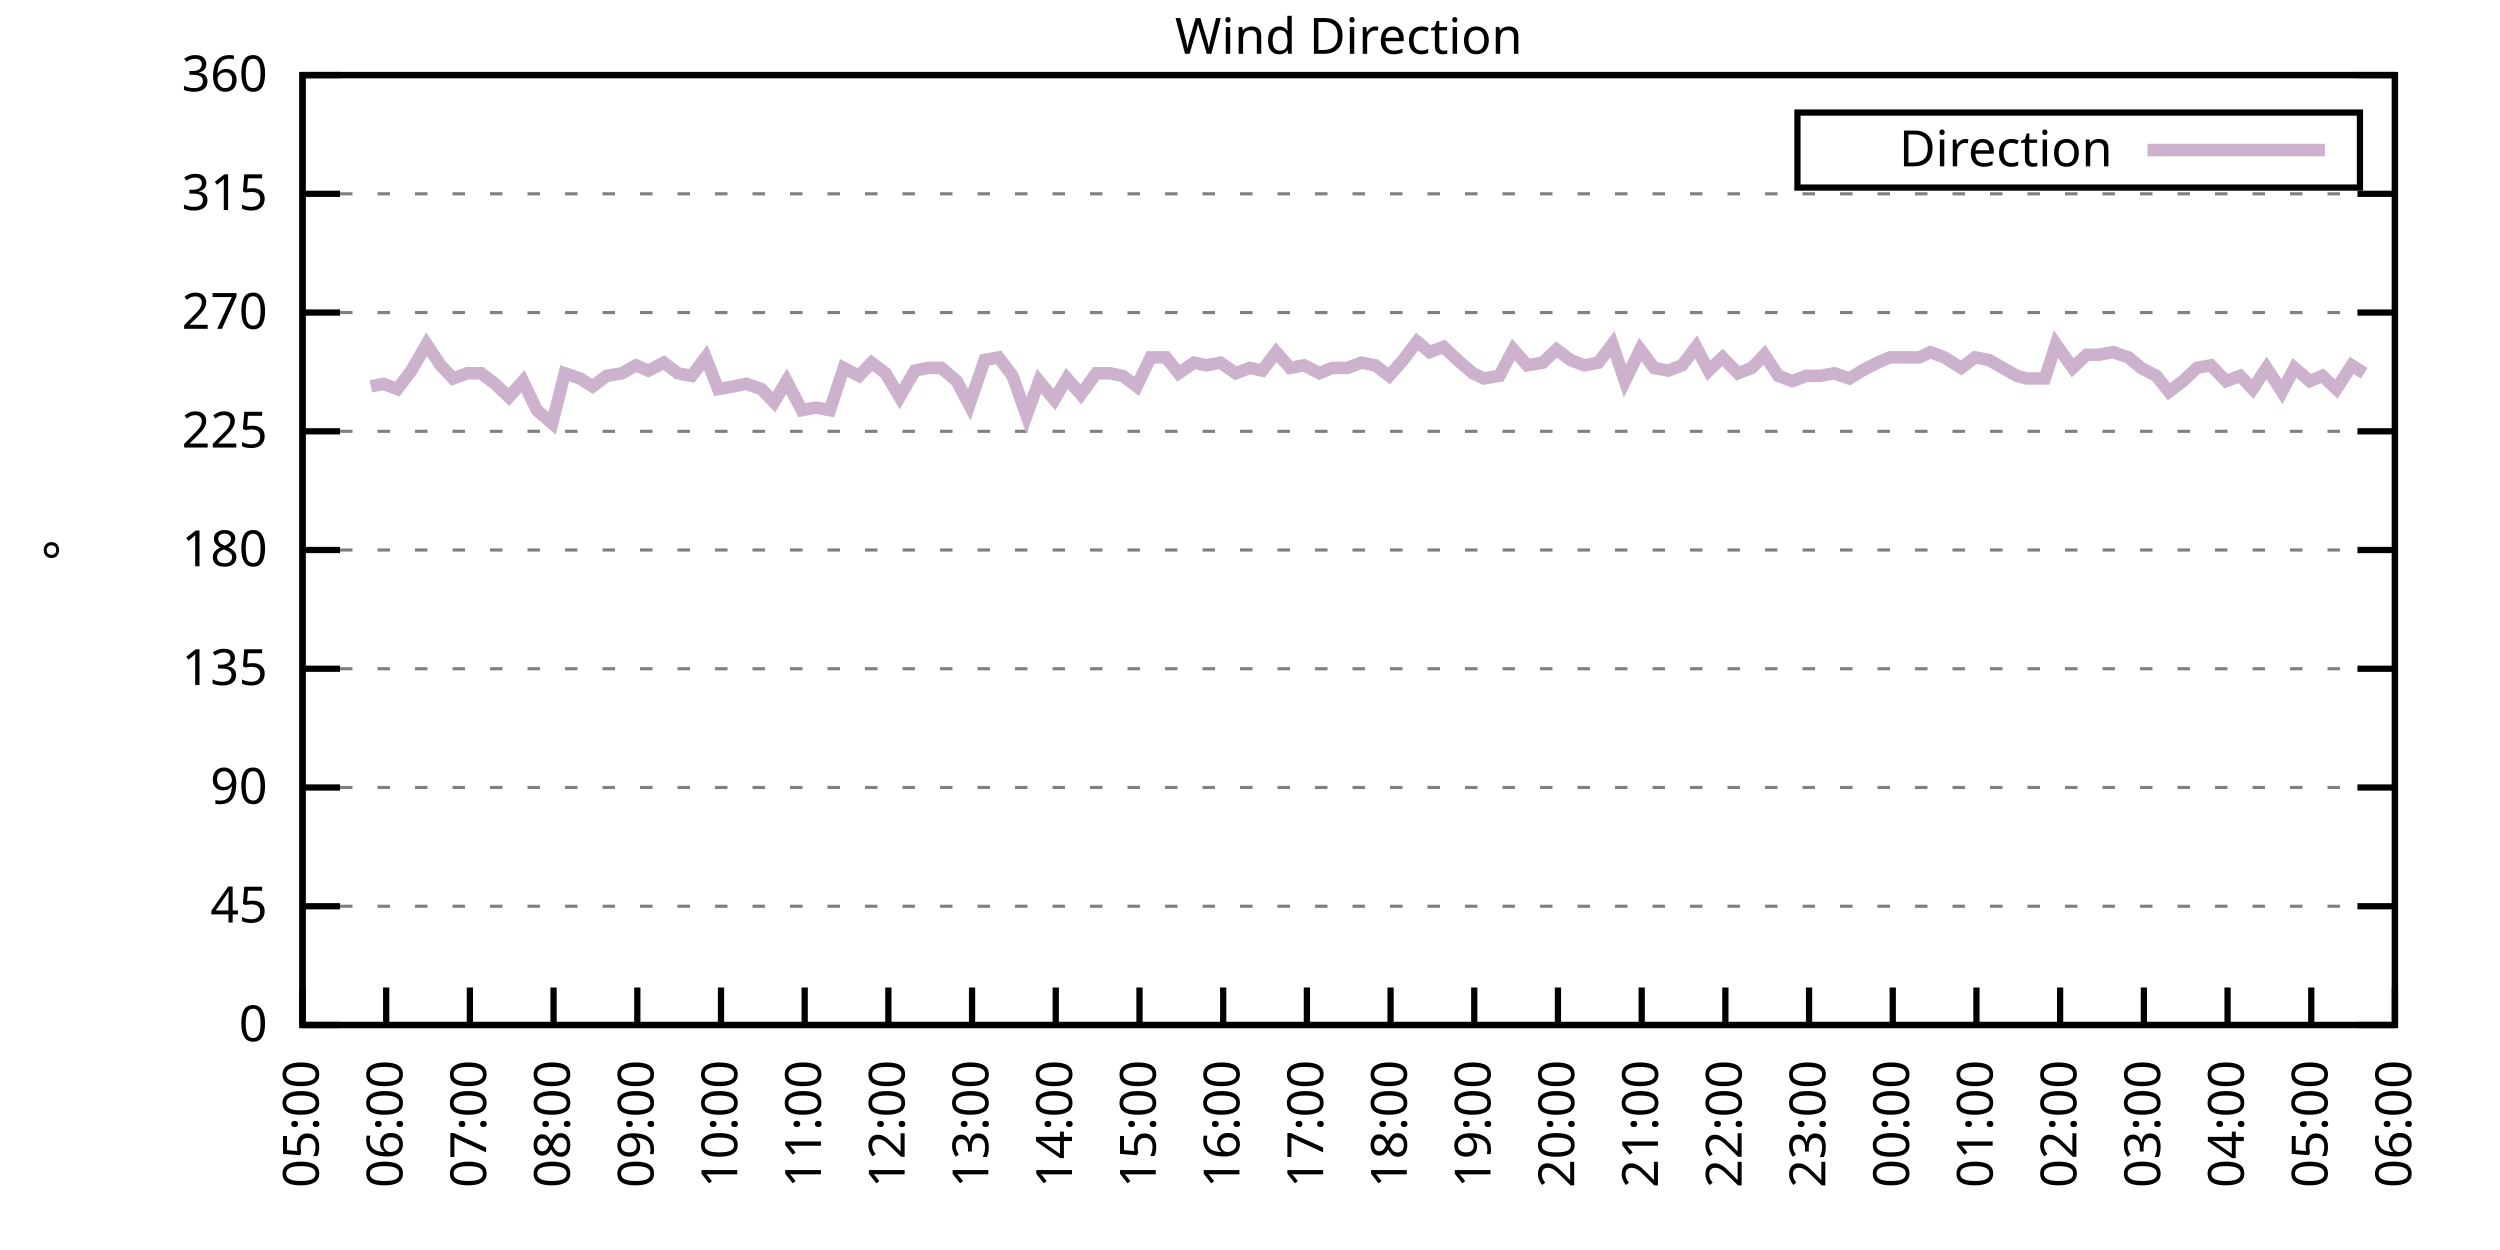
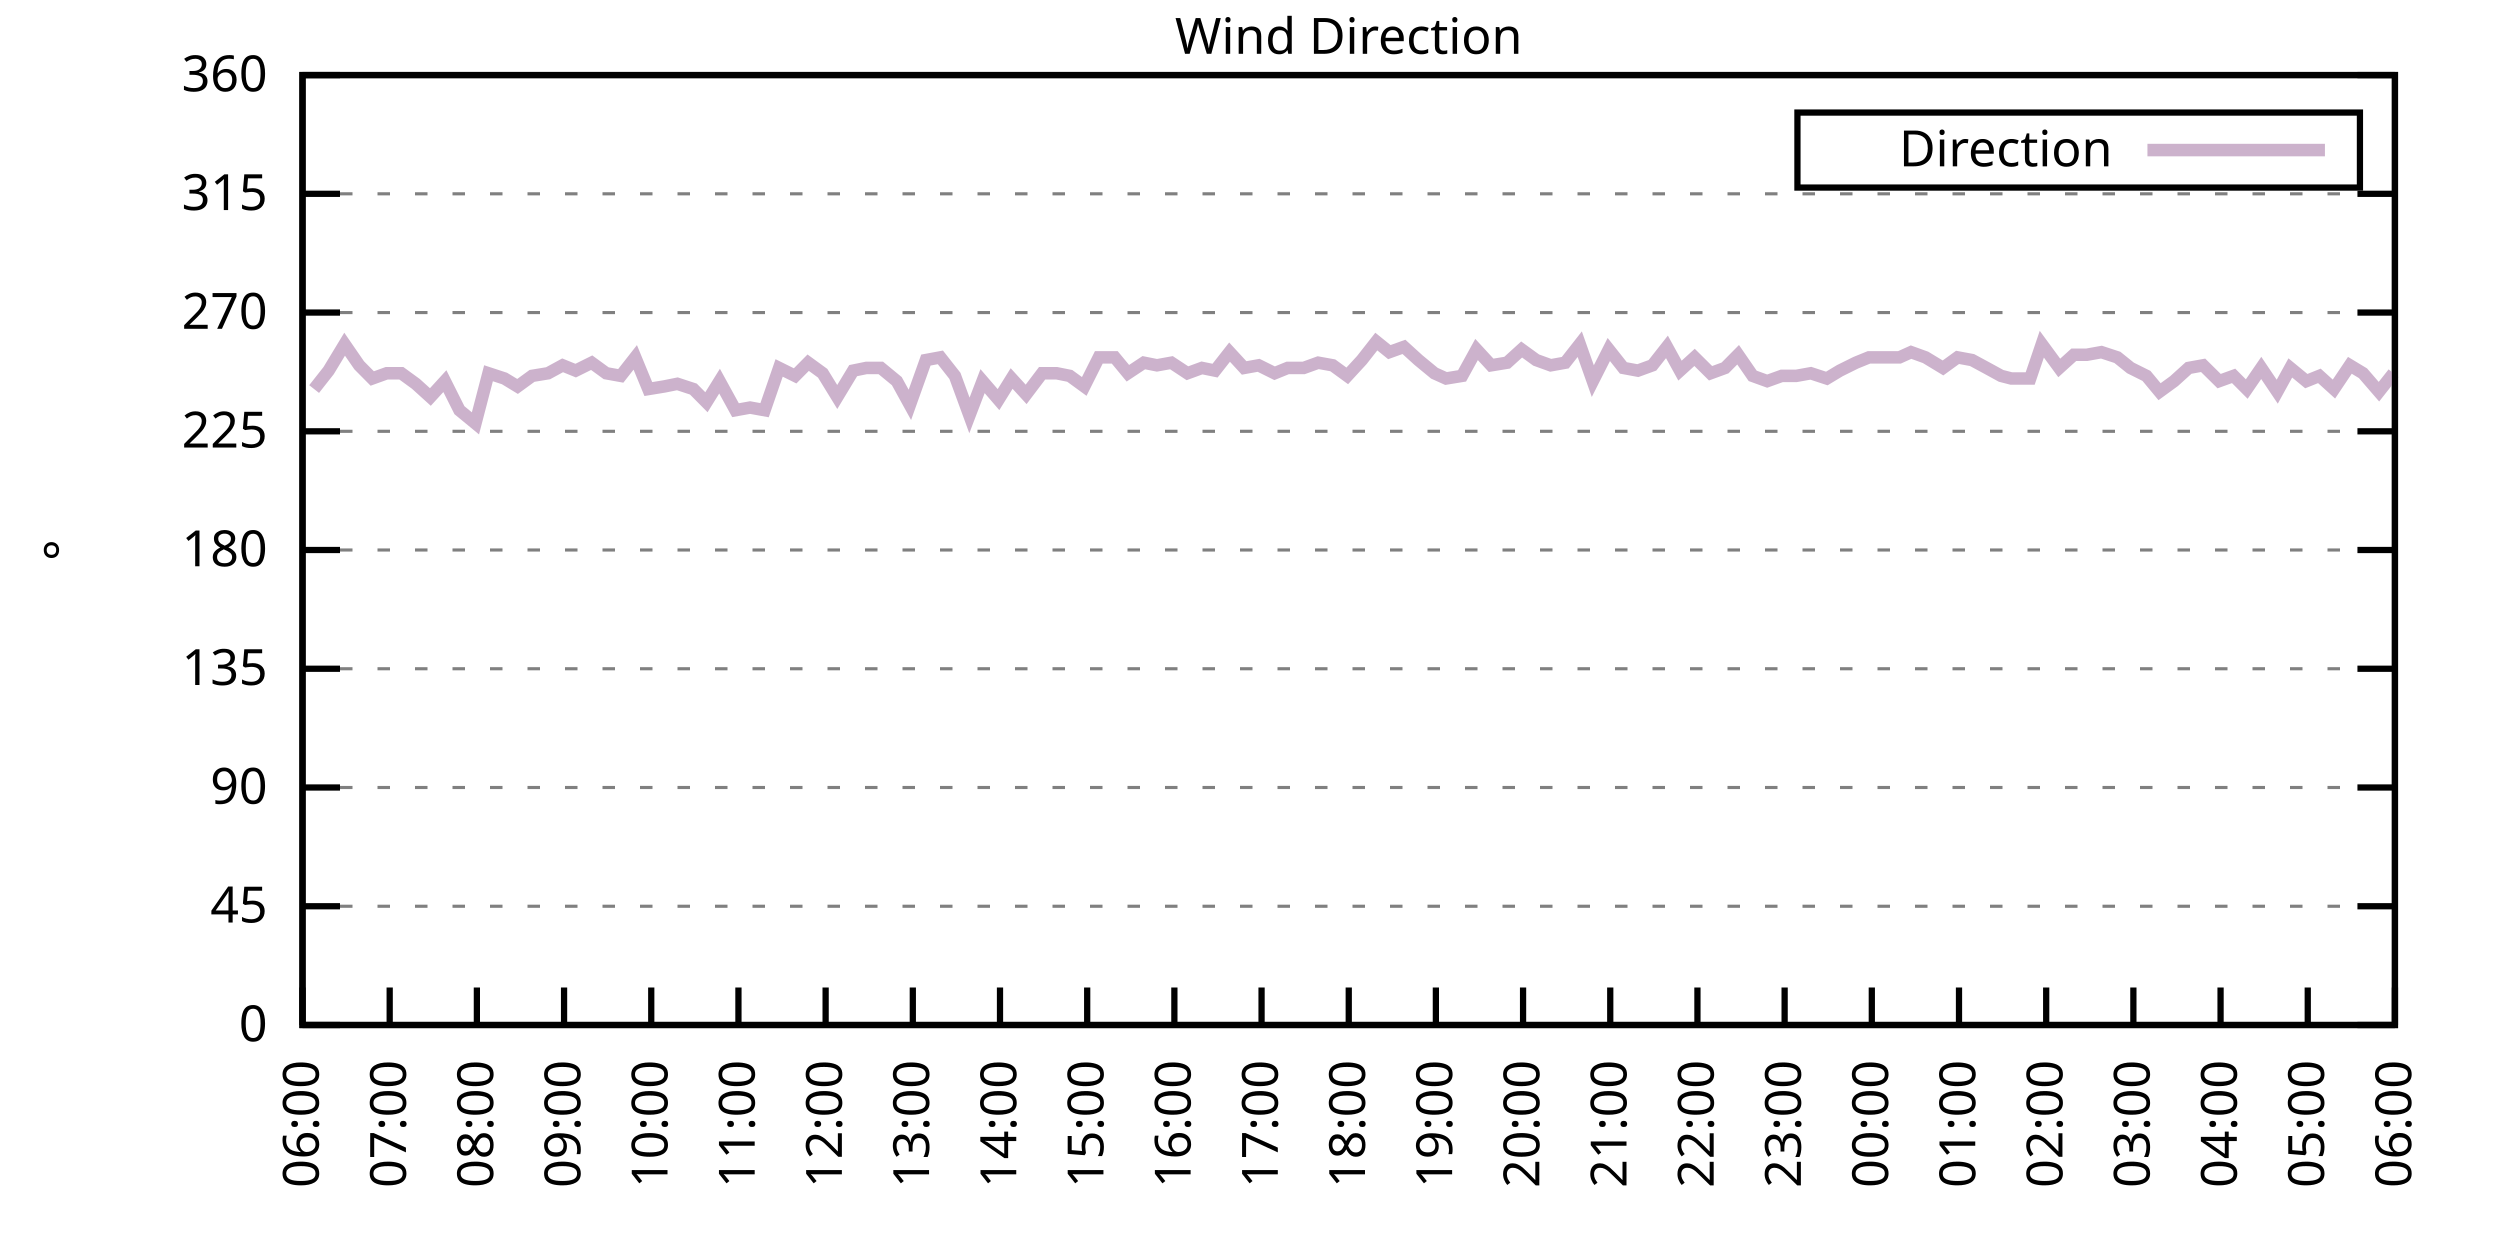
<svg xmlns="http://www.w3.org/2000/svg" xmlns:xlink="http://www.w3.org/1999/xlink" width="400" height="200" viewBox="0 0 400 200">
  <g id="gnuplot_canvas">
    <rect x="0" y="0" width="400" height="200" fill="none" />
    <defs>
      <circle id="gpDot" r="0.5" stroke-width="0.5" stroke="currentColor" />
      <path id="gpPt0" stroke-width="0.333" stroke="currentColor" d="M-1,0 h2 M0,-1 v2" />
      <path id="gpPt1" stroke-width="0.333" stroke="currentColor" d="M-1,-1 L1,1 M1,-1 L-1,1" />
      <path id="gpPt2" stroke-width="0.333" stroke="currentColor" d="M-1,0 L1,0 M0,-1 L0,1 M-1,-1 L1,1 M-1,1 L1,-1" />
      <rect id="gpPt3" stroke-width="0.333" stroke="currentColor" x="-1" y="-1" width="2" height="2" />
      <rect id="gpPt4" stroke-width="0.333" stroke="currentColor" fill="currentColor" x="-1" y="-1" width="2" height="2" />
      <circle id="gpPt5" stroke-width="0.333" stroke="currentColor" cx="0" cy="0" r="1" />
      <use xlink:href="#gpPt5" id="gpPt6" fill="currentColor" stroke="none" />
      <path id="gpPt7" stroke-width="0.333" stroke="currentColor" d="M0,-1.33 L-1.33,0.67 L1.33,0.67 z" />
      <use xlink:href="#gpPt7" id="gpPt8" fill="currentColor" stroke="none" />
      <use xlink:href="#gpPt7" id="gpPt9" stroke="currentColor" transform="rotate(180)" />
      <use xlink:href="#gpPt9" id="gpPt10" fill="currentColor" stroke="none" />
      <use xlink:href="#gpPt3" id="gpPt11" stroke="currentColor" transform="rotate(45)" />
      <use xlink:href="#gpPt11" id="gpPt12" fill="currentColor" stroke="none" />
      <path id="gpPt13" stroke-width="0.333" stroke="currentColor" d="M0,1.330 L1.265,0.411 L0.782,-1.067 L-0.782,-1.076 L-1.265,0.411 z" />
      <use xlink:href="#gpPt13" id="gpPt14" fill="currentColor" stroke="none" />
      <filter id="textbox" filterUnits="objectBoundingBox" x="0" y="0" height="1" width="1">
        <feFlood flood-color="white" flood-opacity="1" result="bgnd" />
        <feComposite in="SourceGraphic" in2="bgnd" operator="atop" />
      </filter>
      <filter id="greybox" filterUnits="objectBoundingBox" x="0" y="0" height="1" width="1">
        <feFlood flood-color="lightgrey" flood-opacity="1" result="grey" />
        <feComposite in="SourceGraphic" in2="grey" operator="atop" />
      </filter>
    </defs>
    <g fill="none" color="white" stroke="currentColor" stroke-width="1.00" stroke-linecap="butt" stroke-linejoin="miter">
</g>
    <g fill="none" color="black" stroke="currentColor" stroke-width="1.00" stroke-linecap="butt" stroke-linejoin="miter">
      <g stroke="none" shape-rendering="crispEdges">
        <polygon fill="rgb(255, 255, 255)" points="48.40,164.00 383.18,164.00 383.18,12.02 48.40,12.02 " />
      </g>
    </g>
    <g fill="none" color="black" stroke="currentColor" stroke-width="1.00" stroke-linecap="butt" stroke-linejoin="miter">
</g>
    <g fill="none" color="black" stroke="black" stroke-width="0.50" stroke-linecap="butt" stroke-linejoin="miter">
</g>
    <g fill="none" color="gray" stroke="currentColor" stroke-width="0.50" stroke-linecap="butt" stroke-linejoin="miter">
      <path stroke="gray" stroke-dasharray="2,4" class="gridline" d="M48.40,164.00 L383.19,164.00  " />
    </g>
    <g fill="none" color="gray" stroke="gray" stroke-width="1.00" stroke-linecap="butt" stroke-linejoin="miter">
</g>
    <g fill="none" color="black" stroke="currentColor" stroke-width="1.00" stroke-linecap="butt" stroke-linejoin="miter">
      <path stroke="black" d="M48.40,164.00 L54.40,164.00 M383.19,164.00 L377.19,164.00  " />
      <g transform="translate(42.80,166.60)" stroke="none" fill="black" font-family="Sans" font-size="8.00" text-anchor="end">
        <text>
          <tspan font-family="Sans"> 0</tspan>
        </text>
      </g>
    </g>
    <g fill="none" color="black" stroke="currentColor" stroke-width="1.00" stroke-linecap="butt" stroke-linejoin="miter">
</g>
    <g fill="none" color="black" stroke="black" stroke-width="0.50" stroke-linecap="butt" stroke-linejoin="miter">
</g>
    <g fill="none" color="gray" stroke="currentColor" stroke-width="0.50" stroke-linecap="butt" stroke-linejoin="miter">
      <path stroke="gray" stroke-dasharray="2,4" class="gridline" d="M48.40,145.00 L383.19,145.00  " />
    </g>
    <g fill="none" color="gray" stroke="gray" stroke-width="1.00" stroke-linecap="butt" stroke-linejoin="miter">
</g>
    <g fill="none" color="black" stroke="currentColor" stroke-width="1.00" stroke-linecap="butt" stroke-linejoin="miter">
      <path stroke="black" d="M48.40,145.00 L54.40,145.00 M383.19,145.00 L377.19,145.00  " />
      <g transform="translate(42.80,147.60)" stroke="none" fill="black" font-family="Sans" font-size="8.00" text-anchor="end">
        <text>
          <tspan font-family="Sans"> 45</tspan>
        </text>
      </g>
    </g>
    <g fill="none" color="black" stroke="currentColor" stroke-width="1.00" stroke-linecap="butt" stroke-linejoin="miter">
</g>
    <g fill="none" color="black" stroke="black" stroke-width="0.50" stroke-linecap="butt" stroke-linejoin="miter">
</g>
    <g fill="none" color="gray" stroke="currentColor" stroke-width="0.50" stroke-linecap="butt" stroke-linejoin="miter">
      <path stroke="gray" stroke-dasharray="2,4" class="gridline" d="M48.40,126.00 L383.19,126.00  " />
    </g>
    <g fill="none" color="gray" stroke="gray" stroke-width="1.00" stroke-linecap="butt" stroke-linejoin="miter">
</g>
    <g fill="none" color="black" stroke="currentColor" stroke-width="1.00" stroke-linecap="butt" stroke-linejoin="miter">
      <path stroke="black" d="M48.40,126.00 L54.40,126.00 M383.19,126.00 L377.19,126.00  " />
      <g transform="translate(42.80,128.60)" stroke="none" fill="black" font-family="Sans" font-size="8.00" text-anchor="end">
        <text>
          <tspan font-family="Sans"> 90</tspan>
        </text>
      </g>
    </g>
    <g fill="none" color="black" stroke="currentColor" stroke-width="1.00" stroke-linecap="butt" stroke-linejoin="miter">
</g>
    <g fill="none" color="black" stroke="black" stroke-width="0.50" stroke-linecap="butt" stroke-linejoin="miter">
</g>
    <g fill="none" color="gray" stroke="currentColor" stroke-width="0.50" stroke-linecap="butt" stroke-linejoin="miter">
      <path stroke="gray" stroke-dasharray="2,4" class="gridline" d="M48.40,107.00 L383.19,107.00  " />
    </g>
    <g fill="none" color="gray" stroke="gray" stroke-width="1.00" stroke-linecap="butt" stroke-linejoin="miter">
</g>
    <g fill="none" color="black" stroke="currentColor" stroke-width="1.00" stroke-linecap="butt" stroke-linejoin="miter">
      <path stroke="black" d="M48.40,107.00 L54.40,107.00 M383.19,107.00 L377.19,107.00  " />
      <g transform="translate(42.80,109.60)" stroke="none" fill="black" font-family="Sans" font-size="8.00" text-anchor="end">
        <text>
          <tspan font-family="Sans"> 135</tspan>
        </text>
      </g>
    </g>
    <g fill="none" color="black" stroke="currentColor" stroke-width="1.00" stroke-linecap="butt" stroke-linejoin="miter">
</g>
    <g fill="none" color="black" stroke="black" stroke-width="0.50" stroke-linecap="butt" stroke-linejoin="miter">
</g>
    <g fill="none" color="gray" stroke="currentColor" stroke-width="0.50" stroke-linecap="butt" stroke-linejoin="miter">
      <path stroke="gray" stroke-dasharray="2,4" class="gridline" d="M48.40,88.00 L383.19,88.00  " />
    </g>
    <g fill="none" color="gray" stroke="gray" stroke-width="1.00" stroke-linecap="butt" stroke-linejoin="miter">
</g>
    <g fill="none" color="black" stroke="currentColor" stroke-width="1.00" stroke-linecap="butt" stroke-linejoin="miter">
      <path stroke="black" d="M48.40,88.00 L54.40,88.00 M383.19,88.00 L377.19,88.00  " />
      <g transform="translate(42.80,90.60)" stroke="none" fill="black" font-family="Sans" font-size="8.00" text-anchor="end">
        <text>
          <tspan font-family="Sans"> 180</tspan>
        </text>
      </g>
    </g>
    <g fill="none" color="black" stroke="currentColor" stroke-width="1.00" stroke-linecap="butt" stroke-linejoin="miter">
</g>
    <g fill="none" color="black" stroke="black" stroke-width="0.50" stroke-linecap="butt" stroke-linejoin="miter">
</g>
    <g fill="none" color="gray" stroke="currentColor" stroke-width="0.50" stroke-linecap="butt" stroke-linejoin="miter">
      <path stroke="gray" stroke-dasharray="2,4" class="gridline" d="M48.40,69.01 L383.19,69.01  " />
    </g>
    <g fill="none" color="gray" stroke="gray" stroke-width="1.00" stroke-linecap="butt" stroke-linejoin="miter">
</g>
    <g fill="none" color="black" stroke="currentColor" stroke-width="1.00" stroke-linecap="butt" stroke-linejoin="miter">
      <path stroke="black" d="M48.40,69.01 L54.40,69.01 M383.19,69.01 L377.19,69.01  " />
      <g transform="translate(42.80,71.61)" stroke="none" fill="black" font-family="Sans" font-size="8.00" text-anchor="end">
        <text>
          <tspan font-family="Sans"> 225</tspan>
        </text>
      </g>
    </g>
    <g fill="none" color="black" stroke="currentColor" stroke-width="1.00" stroke-linecap="butt" stroke-linejoin="miter">
</g>
    <g fill="none" color="black" stroke="black" stroke-width="0.50" stroke-linecap="butt" stroke-linejoin="miter">
</g>
    <g fill="none" color="gray" stroke="currentColor" stroke-width="0.50" stroke-linecap="butt" stroke-linejoin="miter">
      <path stroke="gray" stroke-dasharray="2,4" class="gridline" d="M48.40,50.01 L383.19,50.01  " />
    </g>
    <g fill="none" color="gray" stroke="gray" stroke-width="1.00" stroke-linecap="butt" stroke-linejoin="miter">
</g>
    <g fill="none" color="black" stroke="currentColor" stroke-width="1.00" stroke-linecap="butt" stroke-linejoin="miter">
      <path stroke="black" d="M48.40,50.01 L54.40,50.01 M383.19,50.01 L377.19,50.01  " />
      <g transform="translate(42.80,52.61)" stroke="none" fill="black" font-family="Sans" font-size="8.00" text-anchor="end">
        <text>
          <tspan font-family="Sans"> 270</tspan>
        </text>
      </g>
    </g>
    <g fill="none" color="black" stroke="currentColor" stroke-width="1.00" stroke-linecap="butt" stroke-linejoin="miter">
</g>
    <g fill="none" color="black" stroke="black" stroke-width="0.50" stroke-linecap="butt" stroke-linejoin="miter">
</g>
    <g fill="none" color="gray" stroke="currentColor" stroke-width="0.50" stroke-linecap="butt" stroke-linejoin="miter">
      <path stroke="gray" stroke-dasharray="2,4" class="gridline" d="M48.40,31.01 L383.19,31.01  " />
    </g>
    <g fill="none" color="gray" stroke="gray" stroke-width="1.00" stroke-linecap="butt" stroke-linejoin="miter">
</g>
    <g fill="none" color="black" stroke="currentColor" stroke-width="1.00" stroke-linecap="butt" stroke-linejoin="miter">
      <path stroke="black" d="M48.40,31.01 L54.40,31.01 M383.19,31.01 L377.19,31.01  " />
      <g transform="translate(42.80,33.61)" stroke="none" fill="black" font-family="Sans" font-size="8.00" text-anchor="end">
        <text>
          <tspan font-family="Sans"> 315</tspan>
        </text>
      </g>
    </g>
    <g fill="none" color="black" stroke="currentColor" stroke-width="1.00" stroke-linecap="butt" stroke-linejoin="miter">
</g>
    <g fill="none" color="black" stroke="black" stroke-width="0.50" stroke-linecap="butt" stroke-linejoin="miter">
</g>
    <g fill="none" color="gray" stroke="currentColor" stroke-width="0.50" stroke-linecap="butt" stroke-linejoin="miter">
      <path stroke="gray" stroke-dasharray="2,4" class="gridline" d="M48.40,12.01 L383.19,12.01  " />
    </g>
    <g fill="none" color="gray" stroke="gray" stroke-width="1.00" stroke-linecap="butt" stroke-linejoin="miter">
</g>
    <g fill="none" color="black" stroke="currentColor" stroke-width="1.00" stroke-linecap="butt" stroke-linejoin="miter">
      <path stroke="black" d="M48.40,12.01 L54.40,12.01 M383.19,12.01 L377.19,12.01  " />
      <g transform="translate(42.80,14.61)" stroke="none" fill="black" font-family="Sans" font-size="8.00" text-anchor="end">
        <text>
          <tspan font-family="Sans"> 360</tspan>
        </text>
      </g>
    </g>
    <g fill="none" color="black" stroke="currentColor" stroke-width="1.00" stroke-linecap="butt" stroke-linejoin="miter">
      <path stroke="black" d="M48.40,164.00 L48.40,158.00  " />
      <g transform="translate(51.00,169.60) rotate(270.00)" stroke="none" fill="black" font-family="Sans" font-size="8.00" text-anchor="end">
        <text>
-           <tspan font-family="Sans">05:00</tspan>
-         </text>
-       </g>
-     </g>
-     <g fill="none" color="black" stroke="currentColor" stroke-width="1.00" stroke-linecap="butt" stroke-linejoin="miter">
-       <path stroke="black" d="M61.79,164.00 L61.79,158.00  " />
-       <g transform="translate(64.39,169.60) rotate(270.00)" stroke="none" fill="black" font-family="Sans" font-size="8.00" text-anchor="end">
-         <text>
          <tspan font-family="Sans">06:00</tspan>
        </text>
      </g>
    </g>
    <g fill="none" color="black" stroke="currentColor" stroke-width="1.00" stroke-linecap="butt" stroke-linejoin="miter">
-       <path stroke="black" d="M75.18,164.00 L75.18,158.00  " />
-       <g transform="translate(77.78,169.60) rotate(270.00)" stroke="none" fill="black" font-family="Sans" font-size="8.00" text-anchor="end">
+       <path stroke="black" d="M62.35,164.00 L62.35,158.00  " />
+       <g transform="translate(64.95,169.60) rotate(270.00)" stroke="none" fill="black" font-family="Sans" font-size="8.00" text-anchor="end">
        <text>
          <tspan font-family="Sans">07:00</tspan>
        </text>
      </g>
    </g>
    <g fill="none" color="black" stroke="currentColor" stroke-width="1.00" stroke-linecap="butt" stroke-linejoin="miter">
-       <path stroke="black" d="M88.57,164.00 L88.57,158.00  " />
-       <g transform="translate(91.17,169.60) rotate(270.00)" stroke="none" fill="black" font-family="Sans" font-size="8.00" text-anchor="end">
+       <path stroke="black" d="M76.30,164.00 L76.30,158.00  " />
+       <g transform="translate(78.90,169.60) rotate(270.00)" stroke="none" fill="black" font-family="Sans" font-size="8.00" text-anchor="end">
        <text>
          <tspan font-family="Sans">08:00</tspan>
        </text>
      </g>
    </g>
    <g fill="none" color="black" stroke="currentColor" stroke-width="1.00" stroke-linecap="butt" stroke-linejoin="miter">
-       <path stroke="black" d="M101.97,164.00 L101.97,158.00  " />
-       <g transform="translate(104.57,169.60) rotate(270.00)" stroke="none" fill="black" font-family="Sans" font-size="8.00" text-anchor="end">
+       <path stroke="black" d="M90.25,164.00 L90.25,158.00  " />
+       <g transform="translate(92.85,169.60) rotate(270.00)" stroke="none" fill="black" font-family="Sans" font-size="8.00" text-anchor="end">
        <text>
          <tspan font-family="Sans">09:00</tspan>
        </text>
      </g>
    </g>
    <g fill="none" color="black" stroke="currentColor" stroke-width="1.00" stroke-linecap="butt" stroke-linejoin="miter">
-       <path stroke="black" d="M115.36,164.00 L115.36,158.00  " />
-       <g transform="translate(117.96,169.60) rotate(270.00)" stroke="none" fill="black" font-family="Sans" font-size="8.00" text-anchor="end">
+       <path stroke="black" d="M104.20,164.00 L104.20,158.00  " />
+       <g transform="translate(106.80,169.60) rotate(270.00)" stroke="none" fill="black" font-family="Sans" font-size="8.00" text-anchor="end">
        <text>
          <tspan font-family="Sans">10:00</tspan>
        </text>
      </g>
    </g>
    <g fill="none" color="black" stroke="currentColor" stroke-width="1.00" stroke-linecap="butt" stroke-linejoin="miter">
-       <path stroke="black" d="M128.75,164.00 L128.75,158.00  " />
-       <g transform="translate(131.35,169.60) rotate(270.00)" stroke="none" fill="black" font-family="Sans" font-size="8.00" text-anchor="end">
+       <path stroke="black" d="M118.15,164.00 L118.15,158.00  " />
+       <g transform="translate(120.75,169.60) rotate(270.00)" stroke="none" fill="black" font-family="Sans" font-size="8.00" text-anchor="end">
        <text>
          <tspan font-family="Sans">11:00</tspan>
        </text>
      </g>
    </g>
    <g fill="none" color="black" stroke="currentColor" stroke-width="1.00" stroke-linecap="butt" stroke-linejoin="miter">
-       <path stroke="black" d="M142.14,164.00 L142.14,158.00  " />
-       <g transform="translate(144.74,169.60) rotate(270.00)" stroke="none" fill="black" font-family="Sans" font-size="8.00" text-anchor="end">
+       <path stroke="black" d="M132.10,164.00 L132.10,158.00  " />
+       <g transform="translate(134.70,169.60) rotate(270.00)" stroke="none" fill="black" font-family="Sans" font-size="8.00" text-anchor="end">
        <text>
          <tspan font-family="Sans">12:00</tspan>
        </text>
      </g>
    </g>
    <g fill="none" color="black" stroke="currentColor" stroke-width="1.00" stroke-linecap="butt" stroke-linejoin="miter">
-       <path stroke="black" d="M155.53,164.00 L155.53,158.00  " />
-       <g transform="translate(158.13,169.60) rotate(270.00)" stroke="none" fill="black" font-family="Sans" font-size="8.00" text-anchor="end">
+       <path stroke="black" d="M146.05,164.00 L146.05,158.00  " />
+       <g transform="translate(148.65,169.60) rotate(270.00)" stroke="none" fill="black" font-family="Sans" font-size="8.00" text-anchor="end">
        <text>
          <tspan font-family="Sans">13:00</tspan>
        </text>
      </g>
    </g>
    <g fill="none" color="black" stroke="currentColor" stroke-width="1.00" stroke-linecap="butt" stroke-linejoin="miter">
-       <path stroke="black" d="M168.92,164.00 L168.92,158.00  " />
-       <g transform="translate(171.52,169.60) rotate(270.00)" stroke="none" fill="black" font-family="Sans" font-size="8.00" text-anchor="end">
+       <path stroke="black" d="M160.00,164.00 L160.00,158.00  " />
+       <g transform="translate(162.60,169.60) rotate(270.00)" stroke="none" fill="black" font-family="Sans" font-size="8.00" text-anchor="end">
        <text>
          <tspan font-family="Sans">14:00</tspan>
        </text>
      </g>
    </g>
    <g fill="none" color="black" stroke="currentColor" stroke-width="1.00" stroke-linecap="butt" stroke-linejoin="miter">
-       <path stroke="black" d="M182.32,164.00 L182.32,158.00  " />
-       <g transform="translate(184.92,169.60) rotate(270.00)" stroke="none" fill="black" font-family="Sans" font-size="8.00" text-anchor="end">
+       <path stroke="black" d="M173.95,164.00 L173.95,158.00  " />
+       <g transform="translate(176.55,169.60) rotate(270.00)" stroke="none" fill="black" font-family="Sans" font-size="8.00" text-anchor="end">
        <text>
          <tspan font-family="Sans">15:00</tspan>
        </text>
      </g>
    </g>
    <g fill="none" color="black" stroke="currentColor" stroke-width="1.00" stroke-linecap="butt" stroke-linejoin="miter">
-       <path stroke="black" d="M195.71,164.00 L195.71,158.00  " />
-       <g transform="translate(198.31,169.60) rotate(270.00)" stroke="none" fill="black" font-family="Sans" font-size="8.00" text-anchor="end">
+       <path stroke="black" d="M187.90,164.00 L187.90,158.00  " />
+       <g transform="translate(190.50,169.60) rotate(270.00)" stroke="none" fill="black" font-family="Sans" font-size="8.00" text-anchor="end">
        <text>
          <tspan font-family="Sans">16:00</tspan>
        </text>
      </g>
    </g>
    <g fill="none" color="black" stroke="currentColor" stroke-width="1.00" stroke-linecap="butt" stroke-linejoin="miter">
-       <path stroke="black" d="M209.10,164.00 L209.10,158.00  " />
-       <g transform="translate(211.70,169.60) rotate(270.00)" stroke="none" fill="black" font-family="Sans" font-size="8.00" text-anchor="end">
+       <path stroke="black" d="M201.85,164.00 L201.85,158.00  " />
+       <g transform="translate(204.45,169.60) rotate(270.00)" stroke="none" fill="black" font-family="Sans" font-size="8.00" text-anchor="end">
        <text>
          <tspan font-family="Sans">17:00</tspan>
        </text>
      </g>
    </g>
    <g fill="none" color="black" stroke="currentColor" stroke-width="1.00" stroke-linecap="butt" stroke-linejoin="miter">
-       <path stroke="black" d="M222.49,164.00 L222.49,158.00  " />
-       <g transform="translate(225.09,169.60) rotate(270.00)" stroke="none" fill="black" font-family="Sans" font-size="8.00" text-anchor="end">
+       <path stroke="black" d="M215.80,164.00 L215.80,158.00  " />
+       <g transform="translate(218.40,169.60) rotate(270.00)" stroke="none" fill="black" font-family="Sans" font-size="8.00" text-anchor="end">
        <text>
          <tspan font-family="Sans">18:00</tspan>
        </text>
      </g>
    </g>
    <g fill="none" color="black" stroke="currentColor" stroke-width="1.00" stroke-linecap="butt" stroke-linejoin="miter">
-       <path stroke="black" d="M235.88,164.00 L235.88,158.00  " />
-       <g transform="translate(238.48,169.60) rotate(270.00)" stroke="none" fill="black" font-family="Sans" font-size="8.00" text-anchor="end">
+       <path stroke="black" d="M229.74,164.00 L229.74,158.00  " />
+       <g transform="translate(232.34,169.60) rotate(270.00)" stroke="none" fill="black" font-family="Sans" font-size="8.00" text-anchor="end">
        <text>
          <tspan font-family="Sans">19:00</tspan>
        </text>
      </g>
    </g>
    <g fill="none" color="black" stroke="currentColor" stroke-width="1.00" stroke-linecap="butt" stroke-linejoin="miter">
-       <path stroke="black" d="M249.27,164.00 L249.27,158.00  " />
-       <g transform="translate(251.87,169.60) rotate(270.00)" stroke="none" fill="black" font-family="Sans" font-size="8.00" text-anchor="end">
+       <path stroke="black" d="M243.69,164.00 L243.69,158.00  " />
+       <g transform="translate(246.29,169.60) rotate(270.00)" stroke="none" fill="black" font-family="Sans" font-size="8.00" text-anchor="end">
        <text>
          <tspan font-family="Sans">20:00</tspan>
        </text>
      </g>
    </g>
    <g fill="none" color="black" stroke="currentColor" stroke-width="1.00" stroke-linecap="butt" stroke-linejoin="miter">
-       <path stroke="black" d="M262.67,164.00 L262.67,158.00  " />
-       <g transform="translate(265.27,169.60) rotate(270.00)" stroke="none" fill="black" font-family="Sans" font-size="8.00" text-anchor="end">
+       <path stroke="black" d="M257.64,164.00 L257.64,158.00  " />
+       <g transform="translate(260.24,169.60) rotate(270.00)" stroke="none" fill="black" font-family="Sans" font-size="8.00" text-anchor="end">
        <text>
          <tspan font-family="Sans">21:00</tspan>
        </text>
      </g>
    </g>
    <g fill="none" color="black" stroke="currentColor" stroke-width="1.00" stroke-linecap="butt" stroke-linejoin="miter">
-       <path stroke="black" d="M276.06,164.00 L276.06,158.00  " />
-       <g transform="translate(278.66,169.60) rotate(270.00)" stroke="none" fill="black" font-family="Sans" font-size="8.00" text-anchor="end">
+       <path stroke="black" d="M271.59,164.00 L271.59,158.00  " />
+       <g transform="translate(274.19,169.60) rotate(270.00)" stroke="none" fill="black" font-family="Sans" font-size="8.00" text-anchor="end">
        <text>
          <tspan font-family="Sans">22:00</tspan>
        </text>
      </g>
    </g>
    <g fill="none" color="black" stroke="currentColor" stroke-width="1.00" stroke-linecap="butt" stroke-linejoin="miter">
-       <path stroke="black" d="M289.45,164.00 L289.45,158.00  " />
-       <g transform="translate(292.05,169.60) rotate(270.00)" stroke="none" fill="black" font-family="Sans" font-size="8.00" text-anchor="end">
+       <path stroke="black" d="M285.54,164.00 L285.54,158.00  " />
+       <g transform="translate(288.14,169.60) rotate(270.00)" stroke="none" fill="black" font-family="Sans" font-size="8.00" text-anchor="end">
        <text>
          <tspan font-family="Sans">23:00</tspan>
        </text>
      </g>
    </g>
    <g fill="none" color="black" stroke="currentColor" stroke-width="1.00" stroke-linecap="butt" stroke-linejoin="miter">
-       <path stroke="black" d="M302.84,164.00 L302.84,158.00  " />
-       <g transform="translate(305.44,169.60) rotate(270.00)" stroke="none" fill="black" font-family="Sans" font-size="8.00" text-anchor="end">
+       <path stroke="black" d="M299.49,164.00 L299.49,158.00  " />
+       <g transform="translate(302.09,169.60) rotate(270.00)" stroke="none" fill="black" font-family="Sans" font-size="8.00" text-anchor="end">
        <text>
          <tspan font-family="Sans">00:00</tspan>
        </text>
      </g>
    </g>
    <g fill="none" color="black" stroke="currentColor" stroke-width="1.00" stroke-linecap="butt" stroke-linejoin="miter">
-       <path stroke="black" d="M316.23,164.00 L316.23,158.00  " />
-       <g transform="translate(318.83,169.60) rotate(270.00)" stroke="none" fill="black" font-family="Sans" font-size="8.00" text-anchor="end">
+       <path stroke="black" d="M313.44,164.00 L313.44,158.00  " />
+       <g transform="translate(316.04,169.60) rotate(270.00)" stroke="none" fill="black" font-family="Sans" font-size="8.00" text-anchor="end">
        <text>
          <tspan font-family="Sans">01:00</tspan>
        </text>
      </g>
    </g>
    <g fill="none" color="black" stroke="currentColor" stroke-width="1.00" stroke-linecap="butt" stroke-linejoin="miter">
-       <path stroke="black" d="M329.62,164.00 L329.62,158.00  " />
-       <g transform="translate(332.22,169.60) rotate(270.00)" stroke="none" fill="black" font-family="Sans" font-size="8.00" text-anchor="end">
+       <path stroke="black" d="M327.39,164.00 L327.39,158.00  " />
+       <g transform="translate(329.99,169.60) rotate(270.00)" stroke="none" fill="black" font-family="Sans" font-size="8.00" text-anchor="end">
        <text>
          <tspan font-family="Sans">02:00</tspan>
        </text>
      </g>
    </g>
    <g fill="none" color="black" stroke="currentColor" stroke-width="1.00" stroke-linecap="butt" stroke-linejoin="miter">
-       <path stroke="black" d="M343.02,164.00 L343.02,158.00  " />
-       <g transform="translate(345.62,169.60) rotate(270.00)" stroke="none" fill="black" font-family="Sans" font-size="8.00" text-anchor="end">
+       <path stroke="black" d="M341.34,164.00 L341.34,158.00  " />
+       <g transform="translate(343.94,169.60) rotate(270.00)" stroke="none" fill="black" font-family="Sans" font-size="8.00" text-anchor="end">
        <text>
          <tspan font-family="Sans">03:00</tspan>
        </text>
      </g>
    </g>
    <g fill="none" color="black" stroke="currentColor" stroke-width="1.00" stroke-linecap="butt" stroke-linejoin="miter">
-       <path stroke="black" d="M356.41,164.00 L356.41,158.00  " />
-       <g transform="translate(359.01,169.60) rotate(270.00)" stroke="none" fill="black" font-family="Sans" font-size="8.00" text-anchor="end">
+       <path stroke="black" d="M355.29,164.00 L355.29,158.00  " />
+       <g transform="translate(357.89,169.60) rotate(270.00)" stroke="none" fill="black" font-family="Sans" font-size="8.00" text-anchor="end">
        <text>
          <tspan font-family="Sans">04:00</tspan>
        </text>
      </g>
    </g>
    <g fill="none" color="black" stroke="currentColor" stroke-width="1.00" stroke-linecap="butt" stroke-linejoin="miter">
-       <path stroke="black" d="M369.80,164.00 L369.80,158.00  " />
-       <g transform="translate(372.40,169.60) rotate(270.00)" stroke="none" fill="black" font-family="Sans" font-size="8.00" text-anchor="end">
+       <path stroke="black" d="M369.24,164.00 L369.24,158.00  " />
+       <g transform="translate(371.84,169.60) rotate(270.00)" stroke="none" fill="black" font-family="Sans" font-size="8.00" text-anchor="end">
        <text>
          <tspan font-family="Sans">05:00</tspan>
        </text>
      </g>
    </g>
    <g fill="none" color="black" stroke="currentColor" stroke-width="1.00" stroke-linecap="butt" stroke-linejoin="miter">
      <path stroke="black" d="M383.19,164.00 L383.19,158.00  " />
      <g transform="translate(385.79,169.60) rotate(270.00)" stroke="none" fill="black" font-family="Sans" font-size="8.00" text-anchor="end">
        <text>
          <tspan font-family="Sans">06:00</tspan>
        </text>
      </g>
    </g>
    <g fill="none" color="black" stroke="currentColor" stroke-width="1.00" stroke-linecap="butt" stroke-linejoin="miter">
</g>
    <g fill="none" color="black" stroke="currentColor" stroke-width="1.00" stroke-linecap="butt" stroke-linejoin="miter">
      <path stroke="black" d="M48.40,12.01 L48.40,164.00 L383.19,164.00 L383.19,12.01 L48.40,12.01 Z  " />
    </g>
    <g fill="none" color="black" stroke="currentColor" stroke-width="1.00" stroke-linecap="butt" stroke-linejoin="miter">
</g>
    <g fill="none" color="black" stroke="currentColor" stroke-width="1.00" stroke-linecap="butt" stroke-linejoin="miter">
      <path stroke="black" d="M287.59,30.01 L287.59,18.01 L377.59,18.01 L377.59,30.01 L287.59,30.01 Z  " />
    </g>
    <g id="Wind_direction_plot_1">
      <g fill="none" color="white" stroke="black" stroke-width="2.00" stroke-linecap="butt" stroke-linejoin="miter">
</g>
      <g fill="none" color="black" stroke="currentColor" stroke-width="2.00" stroke-linecap="butt" stroke-linejoin="miter">
        <g transform="translate(337.99,26.61)" stroke="none" fill="black" font-family="Sans" font-size="8.00" text-anchor="end">
          <text>
            <tspan font-family="Sans">Direction</tspan>
          </text>
        </g>
      </g>
      <g fill="none" color="black" stroke="currentColor" stroke-width="2.00" stroke-linecap="butt" stroke-linejoin="miter">
-         <path stroke="rgb(204, 178, 204)" d="M343.59,24.01 L371.99,24.01 M59.34,61.83 L61.35,61.41 L63.58,62.25 L65.81,59.30 L68.26,55.07 L70.50,58.45   L72.50,60.56 L74.74,59.72 L76.97,59.72 L79.20,61.41 L81.43,63.52 L83.66,60.98 L85.90,65.63 L88.35,67.74   L90.36,59.72 L92.82,60.56 L94.82,61.83 L97.06,60.14 L99.51,59.72 L101.74,58.45 L103.75,59.30 L106.21,58.03   L108.44,59.72 L110.67,60.14 L112.90,57.18 L114.91,62.25 L117.37,61.83 L119.38,61.41 L121.83,62.25 L123.84,64.36   L125.85,60.98 L128.30,65.63 L130.54,65.21 L132.77,65.63 L135.00,58.87 L137.45,60.14 L139.46,58.03 L141.69,59.72   L143.93,63.52 L146.38,59.30 L148.39,58.87 L150.62,58.87 L153.08,60.98 L155.09,64.78 L157.54,57.61 L159.77,57.18   L162.01,60.14 L164.24,66.47 L166.25,60.98 L168.70,63.94 L170.71,60.56 L172.94,63.10 L175.40,59.72 L177.63,59.72   L179.64,60.14 L181.87,61.83 L184.10,57.18 L186.56,57.18 L188.57,59.72 L191.02,58.03 L193.03,58.45 L195.26,58.03   L197.72,59.72 L199.95,58.87 L201.96,59.30 L204.19,56.34 L206.42,58.87 L208.65,58.45 L211.11,59.72 L213.12,58.87   L215.57,58.87 L217.80,58.03 L220.04,58.45 L222.27,60.14 L224.50,57.61 L226.73,54.65 L228.74,56.34 L230.97,55.50   L233.20,57.61 L235.66,59.72 L237.44,60.56 L239.90,60.14 L242.13,55.92 L244.36,58.45 L246.82,58.03 L249.05,55.92   L251.28,57.61 L253.51,58.45 L255.75,58.03 L257.98,55.07 L259.99,60.98 L262.44,55.92 L264.67,58.87 L266.91,59.30   L269.14,58.45 L271.37,55.50 L273.38,59.30 L275.61,57.18 L278.07,59.72 L280.30,58.87 L282.31,56.76 L284.54,60.14   L286.77,60.98 L289.00,60.14 L291.23,60.14 L293.47,59.72 L295.92,60.56 L297.93,59.30 L300.39,58.03 L302.39,57.18   L304.63,57.18 L307.08,57.18 L308.87,56.34 L311.10,57.18 L313.78,58.87 L316.01,57.18 L318.24,57.61 L320.47,58.87   L322.70,60.14 L324.27,60.56 L327.17,60.56 L328.95,55.07 L331.63,58.87 L333.86,56.76 L335.87,56.76 L338.10,56.34   L340.56,57.18 L342.57,58.87 L345.02,60.14 L347.03,62.67 L349.26,60.98 L351.50,58.87 L353.73,58.45 L356.18,60.98   L358.42,60.14 L360.42,62.25 L362.66,58.87 L365.11,62.67 L367.12,58.87 L369.58,60.98 L371.58,60.14 L373.82,62.25   L376.27,58.45 L378.28,59.72  " />
+         <path stroke="rgb(204, 178, 204)" d="M343.59,24.01 L371.99,24.01 M50.26,62.25 L52.58,59.30 L55.14,55.07 L57.47,58.45 L59.56,60.56 L61.88,59.72   L64.21,59.72 L66.53,61.41 L68.86,63.52 L71.18,60.98 L73.51,65.63 L76.07,67.74 L78.16,59.72 L80.72,60.56   L82.81,61.83 L85.13,60.14 L87.69,59.72 L90.02,58.45 L92.11,59.30 L94.67,58.03 L96.99,59.72 L99.32,60.14   L101.64,57.18 L103.73,62.25 L106.29,61.83 L108.38,61.41 L110.94,62.25 L113.03,64.36 L115.13,60.98 L117.68,65.63   L120.01,65.21 L122.33,65.63 L124.66,58.87 L127.22,60.14 L129.31,58.03 L131.63,59.72 L133.96,63.52 L136.51,59.30   L138.61,58.87 L140.93,58.87 L143.49,60.98 L145.58,64.78 L148.14,57.61 L150.46,57.18 L152.79,60.14 L155.11,66.47   L157.21,60.98 L159.76,63.94 L161.86,60.56 L164.18,63.10 L166.74,59.72 L169.06,59.72 L171.16,60.14 L173.48,61.83   L175.81,57.18 L178.36,57.18 L180.46,59.72 L183.01,58.03 L185.11,58.45 L187.43,58.03 L189.99,59.72 L192.31,58.87   L194.41,59.30 L196.73,56.34 L199.06,58.87 L201.38,58.45 L203.94,59.72 L206.03,58.87 L208.59,58.87 L210.91,58.03   L213.24,58.45 L215.56,60.14 L217.89,57.61 L220.21,54.65 L222.30,56.34 L224.63,55.50 L226.95,57.61 L229.51,59.72   L231.37,60.56 L233.93,60.14 L236.25,55.92 L238.58,58.45 L241.14,58.03 L243.46,55.92 L245.79,57.61 L248.11,58.45   L250.44,58.03 L252.76,55.07 L254.85,60.98 L257.41,55.92 L259.74,58.87 L262.06,59.30 L264.39,58.45 L266.71,55.50   L268.80,59.30 L271.13,57.18 L273.69,59.72 L276.01,58.87 L278.10,56.76 L280.43,60.14 L282.75,60.98 L285.08,60.14   L287.40,60.14 L289.73,59.72 L292.29,60.56 L294.38,59.30 L296.94,58.03 L299.03,57.18 L301.35,57.18 L303.91,57.18   L305.77,56.34 L308.09,57.18 L310.88,58.87 L313.21,57.18 L315.53,57.61 L317.86,58.87 L320.18,60.14 L321.81,60.56   L324.83,60.56 L326.69,55.07 L329.48,58.87 L331.81,56.76 L333.90,56.76 L336.23,56.34 L338.78,57.18 L340.88,58.87   L343.43,60.14 L345.53,62.67 L347.85,60.98 L350.18,58.87 L352.50,58.45 L355.06,60.98 L357.38,60.14 L359.48,62.25   L361.80,58.87 L364.36,62.67 L366.45,58.87 L369.01,60.98 L371.10,60.14 L373.43,62.25 L375.98,58.45 L378.08,59.72   L380.63,62.67 L382.96,59.72  " />
      </g>
    </g>
    <g fill="none" color="black" stroke="currentColor" stroke-width="2.00" stroke-linecap="butt" stroke-linejoin="miter">
</g>
    <g fill="none" color="black" stroke="black" stroke-width="1.00" stroke-linecap="butt" stroke-linejoin="miter">
</g>
    <g fill="none" color="black" stroke="currentColor" stroke-width="1.00" stroke-linecap="butt" stroke-linejoin="miter">
      <path stroke="black" d="M48.40,12.01 L48.40,164.00 L383.19,164.00 L383.19,12.01 L48.40,12.01 Z  " />
      <g transform="translate(12.80,88.01) rotate(270.00)" stroke="none" fill="black" font-family="Sans" font-size="8.00" text-anchor="middle">
        <text>
          <tspan font-family="Sans">°</tspan>
        </text>
      </g>
    </g>
    <g fill="none" color="black" stroke="currentColor" stroke-width="1.00" stroke-linecap="butt" stroke-linejoin="miter">
</g>
    <g fill="none" color="black" stroke="currentColor" stroke-width="1.00" stroke-linecap="butt" stroke-linejoin="miter">
      <g transform="translate(215.79,8.61)" stroke="none" fill="black" font-family="Sans" font-size="8.00" text-anchor="middle">
        <text>
          <tspan font-family="Sans">Wind Direction</tspan>
        </text>
      </g>
    </g>
    <g fill="none" color="black" stroke="currentColor" stroke-width="1.00" stroke-linecap="butt" stroke-linejoin="miter">
</g>
  </g>
</svg>
